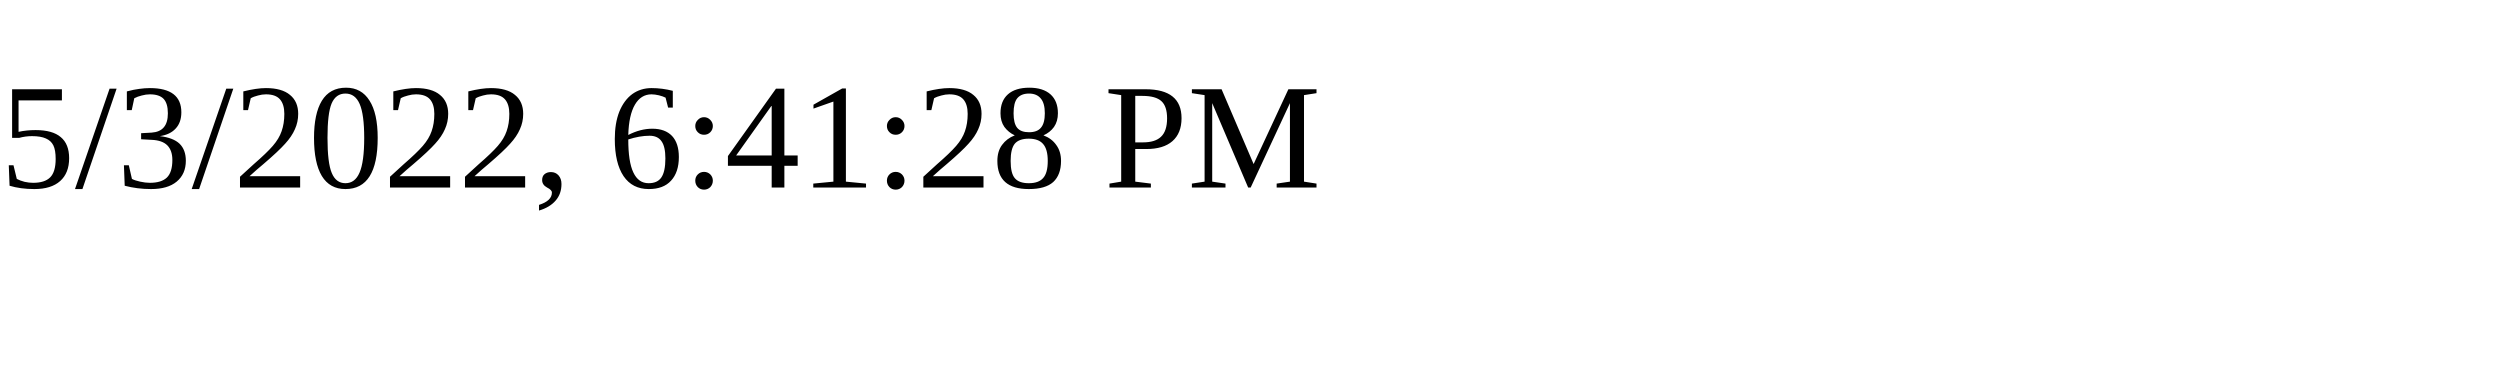
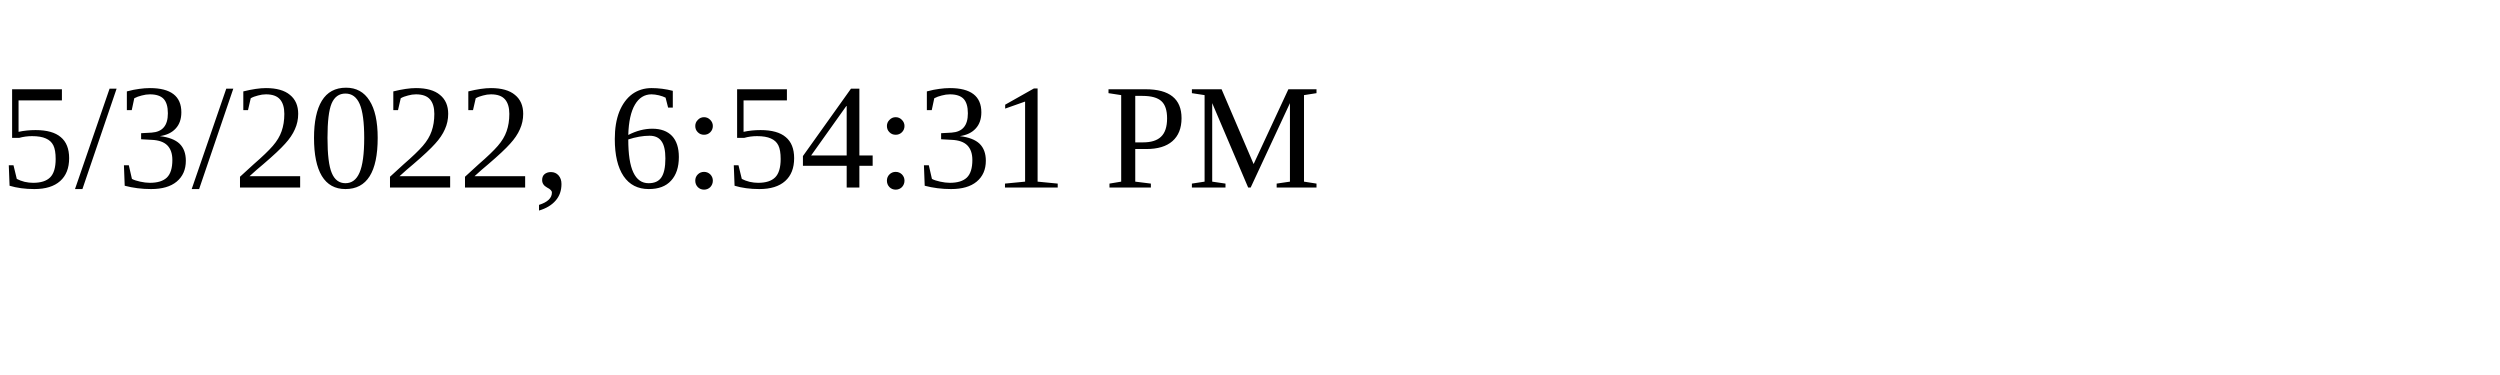
<svg xmlns="http://www.w3.org/2000/svg" height="30" width="200">
-   <text x="0" y="15">5/3/2022, 6:41:28 PM</text>
+   <text x="0" y="15">5/3/2022, 6:54:31 PM</text>
</svg>
